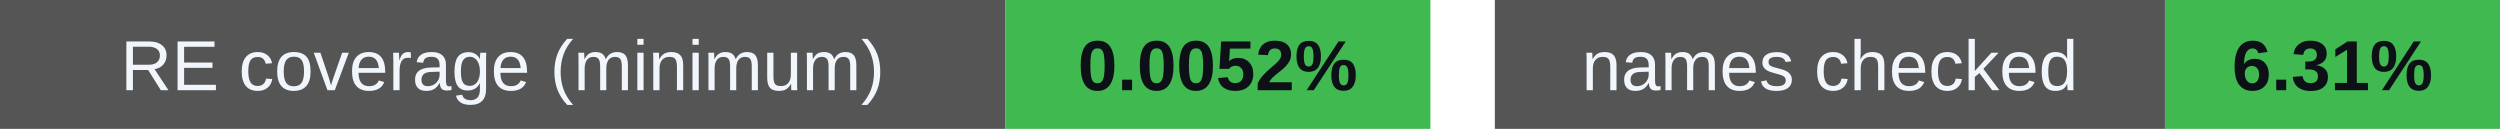
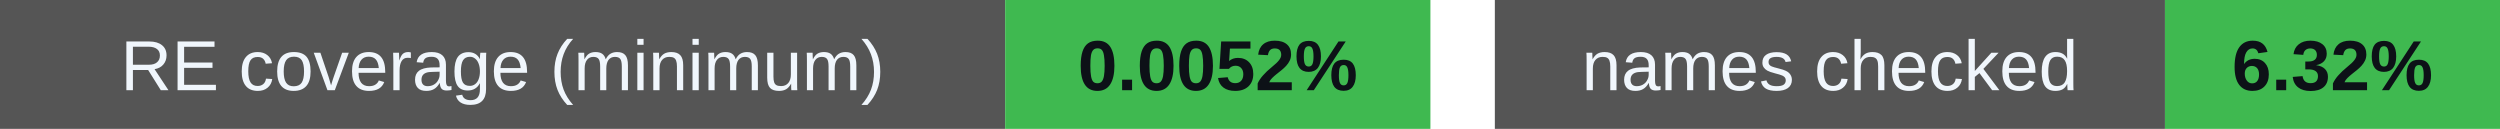
<svg xmlns="http://www.w3.org/2000/svg" width="388" height="20" viewBox="0 0 388 20" role="img" aria-labelledby="badges-title badges-desc">
  <g font-family="-apple-system,BlinkMacSystemFont,Segoe UI,Arial,sans-serif" font-size="11">
    <rect x="0" y="0" width="156" height="20" rx="0" fill="#555" />
    <rect x="156" y="0" width="66" height="20" rx="0" fill="#3fb950" />
    <text x="78.0" y="14" font-size="11" font-weight="500" fill="#f0f6fc" text-anchor="middle">RE coverage (minimum)</text>
    <text x="189.0" y="14" font-size="11" font-weight="700" fill="#0d1117" text-anchor="middle">0.0052%</text>
    <rect x="232" y="0" width="104" height="20" rx="0" fill="#555" />
    <rect x="336" y="0" width="52" height="20" rx="0" fill="#3fb950" />
    <text x="284.0" y="14" font-size="11" font-weight="500" fill="#f0f6fc" text-anchor="middle">names checked</text>
-     <text x="362.0" y="14" font-size="11" font-weight="700" fill="#0d1117" text-anchor="middle">6.31%</text>
+     <text x="362.0" y="14" font-size="11" font-weight="700" fill="#0d1117" text-anchor="middle">6.32%</text>
  </g>
</svg>
